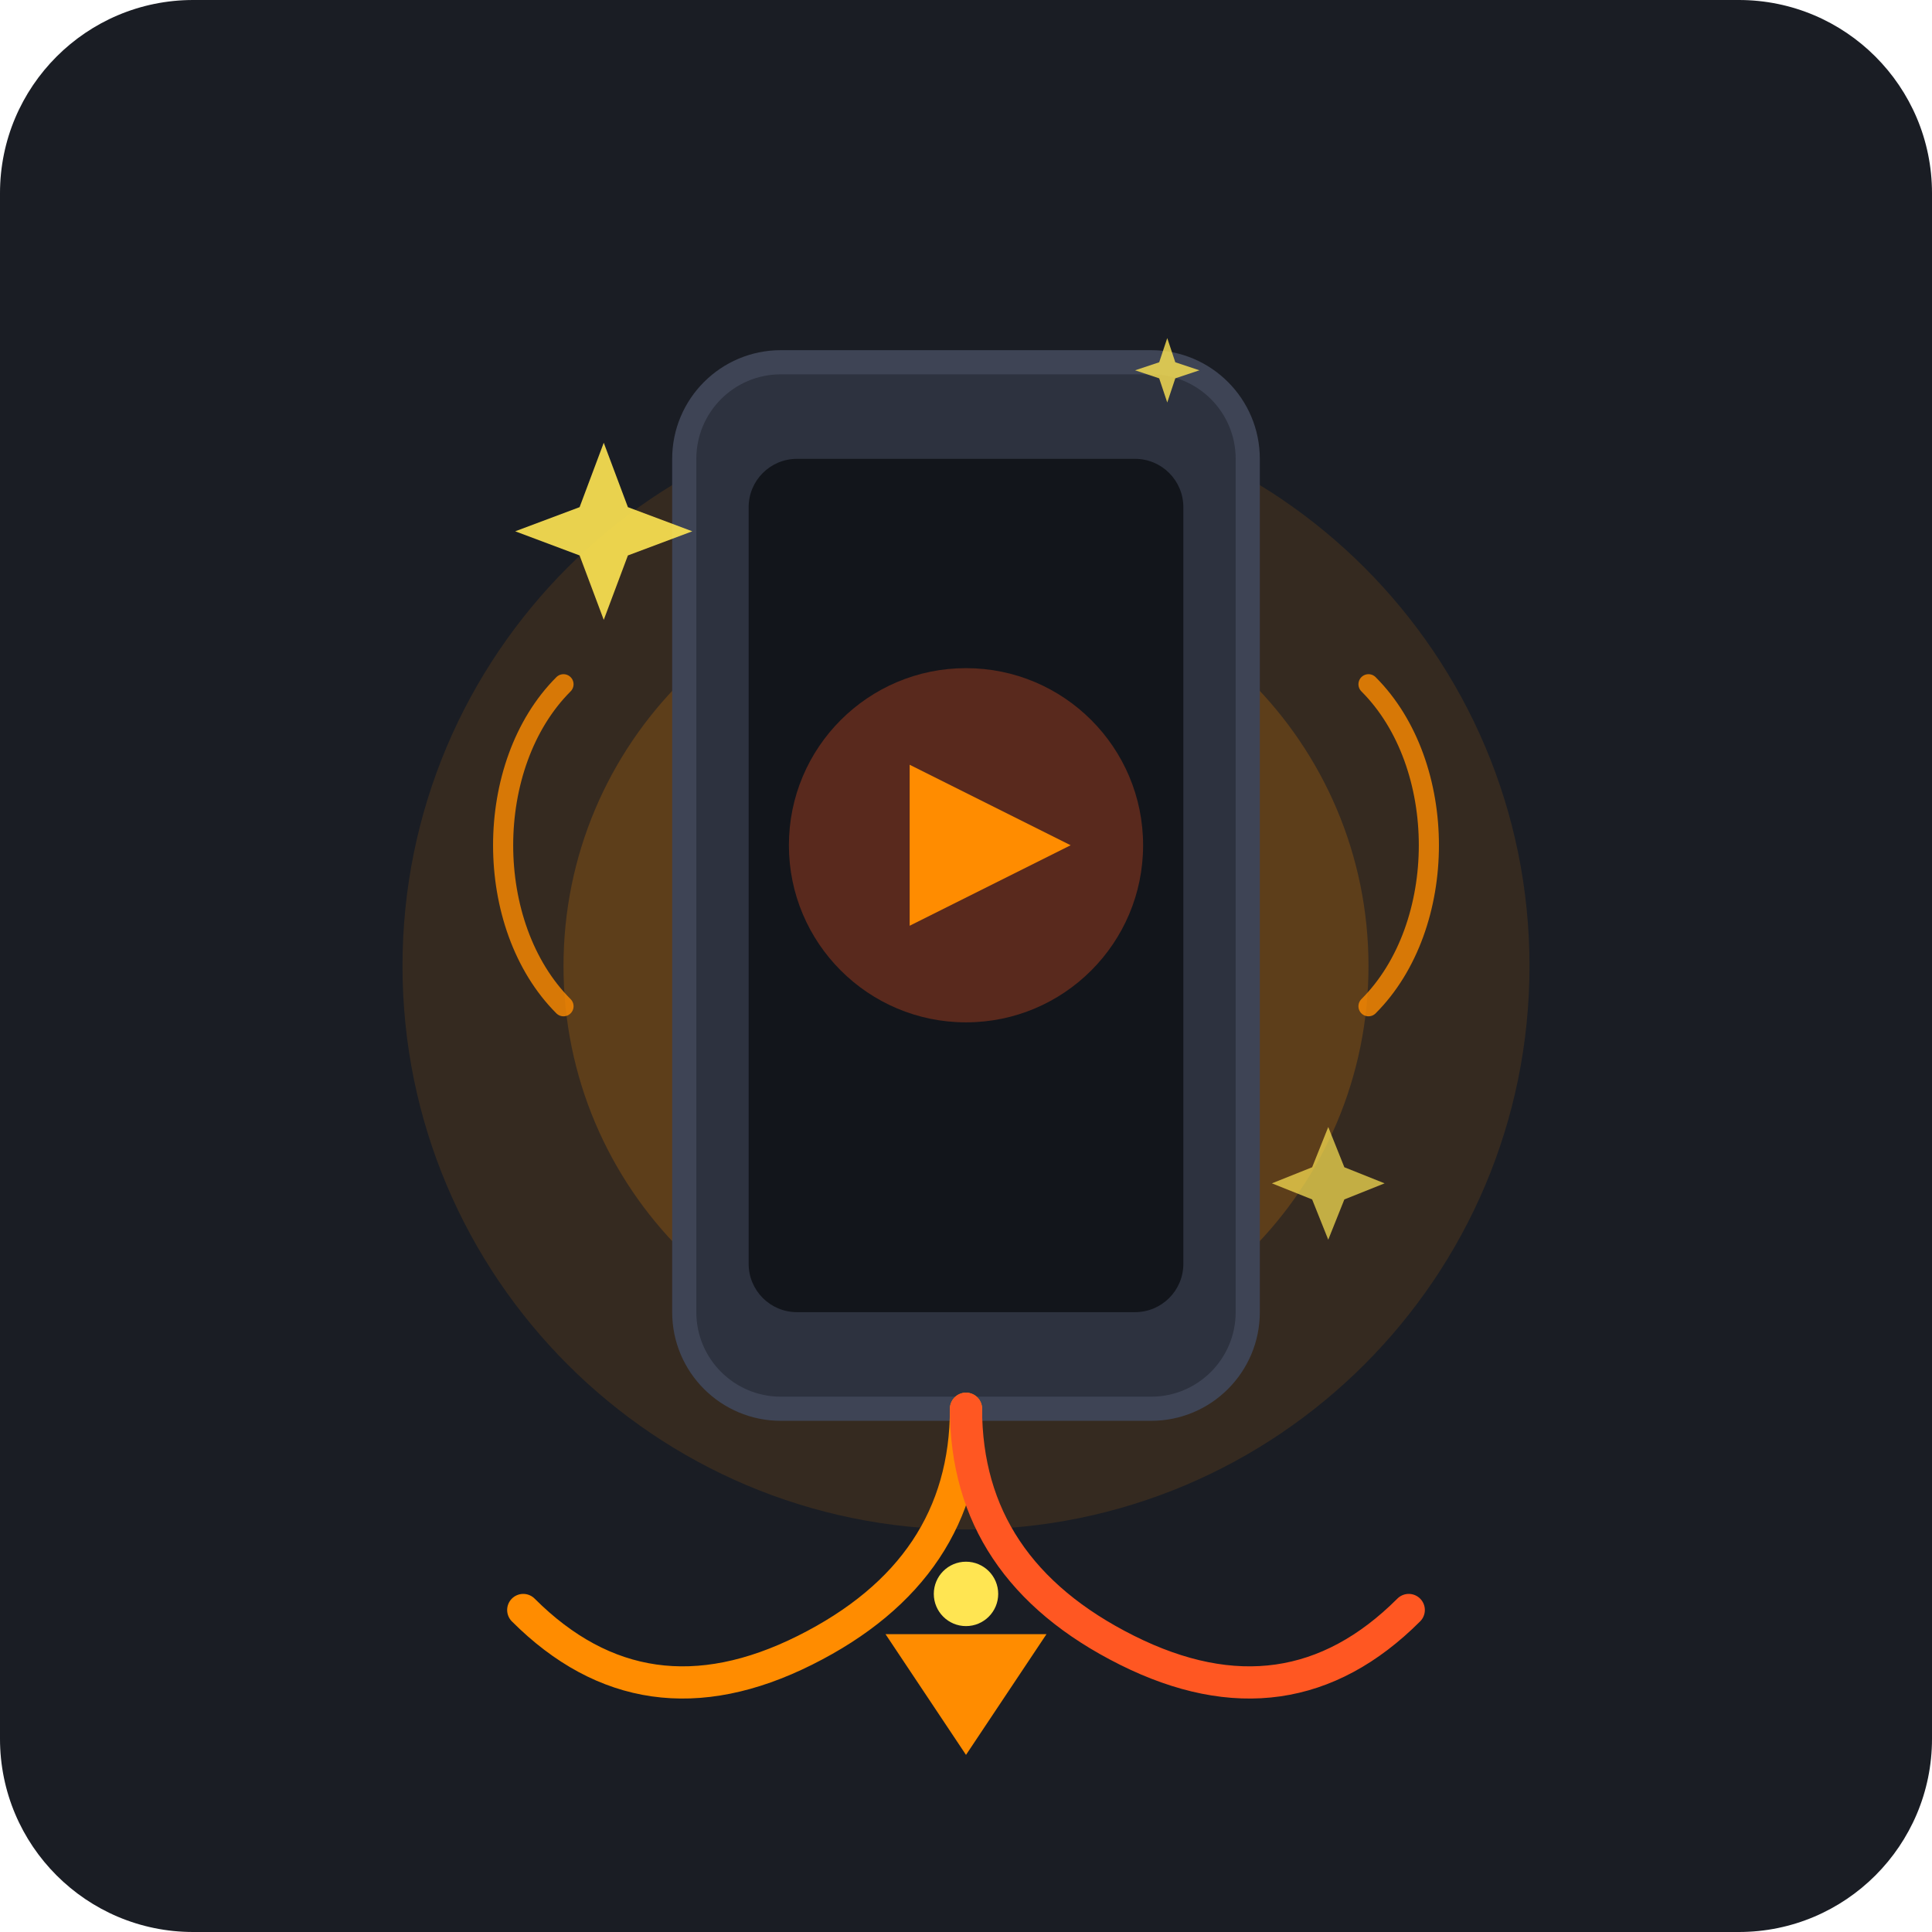
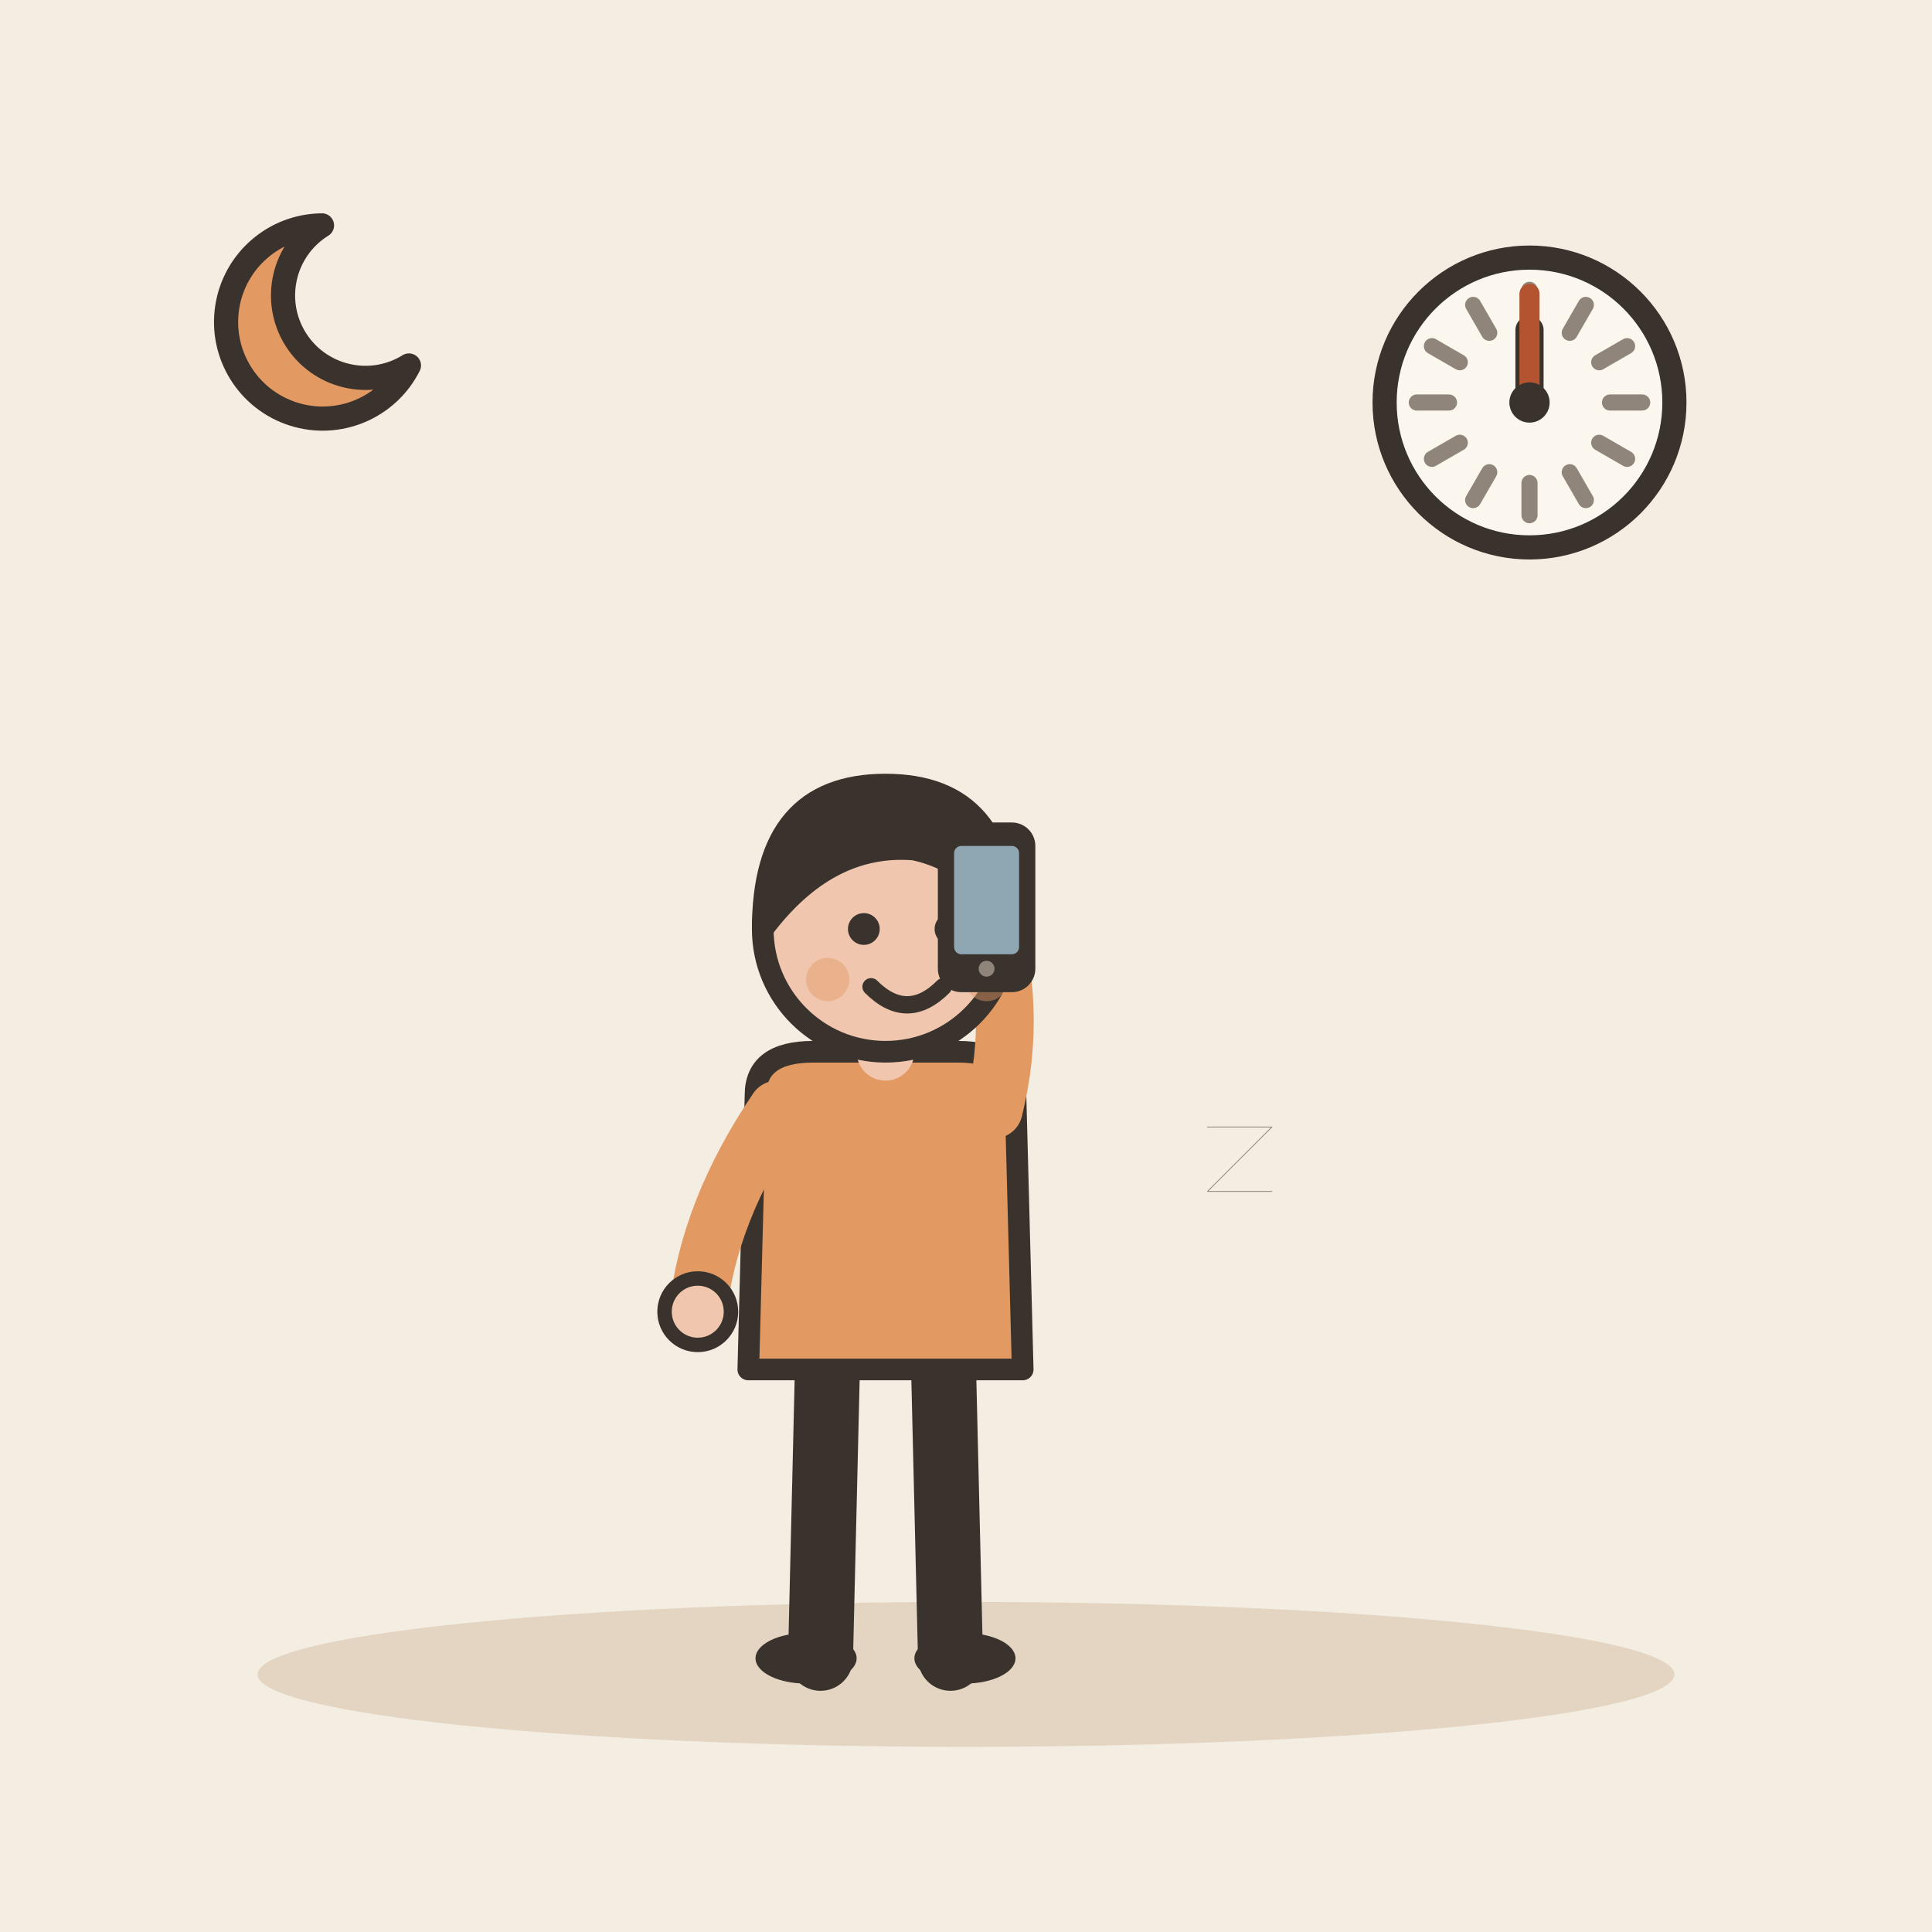
- <svg xmlns="http://www.w3.org/2000/svg" width="240" height="240" viewBox="0 0 240 240">
-   <rect width="240" height="240" rx="24" fill="#1A1D24" />
-   <circle cx="120" cy="120" r="70" fill="#FF8C00" opacity="0.12" />
-   <circle cx="120" cy="120" r="50" fill="#FF8C00" opacity="0.2" />
-   <rect x="85" y="45" width="70" height="130" rx="12" fill="#2D323F" stroke="#3E4455" stroke-width="3" />
-   <rect x="93" y="57" width="54" height="106" rx="6" fill="#12151B" />
-   <circle cx="120" cy="105" r="22" fill="#FF5722" opacity="0.3" />
-   <polygon points="113,95 113,115 133,105" fill="#FF8C00" />
-   <path d="M 120 175 Q 120 195 100 205 Q 80 215 65 200" fill="none" stroke="#FF8C00" stroke-width="4" stroke-linecap="round" />
-   <path d="M 120 175 Q 120 195 140 205 Q 160 215 175 200" fill="none" stroke="#FF5722" stroke-width="4" stroke-linecap="round" />
-   <path d="M 110,203 L 130,203 L 120,218 Z" fill="#FF8C00" />
-   <circle cx="120" cy="198" r="4" fill="#FFE552" />
-   <path d="M 70 85 C 60 95 60 115 70 125" fill="none" stroke="#FF8C00" stroke-width="2.5" stroke-linecap="round" opacity="0.8" />
-   <path d="M 170 85 C 180 95 180 115 170 125" fill="none" stroke="#FF8C00" stroke-width="2.5" stroke-linecap="round" opacity="0.8" />
-   <path d="M 75 55 L 78 63 L 86 66 L 78 69 L 75 77 L 72 69 L 64 66 L 72 63 Z" fill="#FFE552" opacity="0.9" />
-   <path d="M 165 140 L 167 145 L 172 147 L 167 149 L 165 154 L 163 149 L 158 147 L 163 145 Z" fill="#FFE552" opacity="0.7" />
-   <path d="M 145 42 L 146 45 L 149 46 L 146 47 L 145 50 L 144 47 L 141 46 L 144 45 Z" fill="#FFE552" opacity="0.8" />
+ <svg xmlns="http://www.w3.org/2000/svg" viewBox="0 0 240 240" data-style="editorial">
+   <rect width="240" height="240" fill="#F4EDE2" />
+   <ellipse cx="120" cy="208" rx="88" ry="9" fill="#E3D5C1" />
+   <g transform="translate(110 206) scale(0.897 0.897)">
+     <path d="M-8 -42L-9 0" stroke="#3A332D" stroke-width="9" stroke-linecap="round" fill="none" />
+     <path d="M8 -42L9 0" stroke="#3A332D" stroke-width="9" stroke-linecap="round" fill="none" />
+     <ellipse cx="-11" cy="0" rx="7" ry="3.5" fill="#3A332D" />
+     <ellipse cx="11" cy="0" rx="7" ry="3.5" fill="#3A332D" />
+     <path d="M-18 -78Q-18 -84 -10 -84L10 -84Q18 -84 18 -78L19 -40L-19 -40Z" fill="#E39A62" stroke="#3A332D" stroke-width="3" stroke-linecap="round" stroke-linejoin="round" />
+     <path d="M-15 -76Q-24.5 -62 -26 -48" fill="none" stroke="#E39A62" stroke-width="8" stroke-linecap="round" stroke-linejoin="round" />
+     <circle cx="-26" cy="-48" r="4.6" fill="#F0C7AE" stroke="#3A332D" stroke-linecap="round" stroke-linejoin="round" stroke-width="2" />
+     <path d="M15 -76Q18.5 -90 14 -104" fill="none" stroke="#E39A62" stroke-width="8" stroke-linecap="round" stroke-linejoin="round" />
+     <circle cx="14" cy="-104" r="4.6" fill="#F0C7AE" stroke="#3A332D" stroke-linecap="round" stroke-linejoin="round" stroke-width="2" />
+     <path d="M0 -84L0 -88" stroke="#F0C7AE" stroke-width="8" stroke-linecap="round" fill="none" />
+     <circle cx="0" cy="-101" r="17" fill="#F0C7AE" stroke="#3A332D" stroke-width="3" stroke-linecap="round" stroke-linejoin="round" />
+     <path d="M-17 -101Q-17 -121 0 -121Q17 -121 17 -101Q13 -110 4 -112Q-8 -113 -17 -101Z" fill="#3A332D" stroke="#3A332D" stroke-width="3" stroke-linecap="round" stroke-linejoin="round" />
+     <circle cx="-3" cy="-101" r="2.2" fill="#3A332D" />
+     <circle cx="9" cy="-101" r="2.2" fill="#3A332D" />
+     <path d="M-2 -93Q3 -88 8 -93" fill="none" stroke="#3A332D" stroke-width="2.4" stroke-linecap="round" stroke-linejoin="round" />
+     <circle cx="-8" cy="-94" r="3" fill="#E39A62" opacity="0.45" />
+     <circle cx="14" cy="-94" r="3" fill="#E39A62" opacity="0.45" />
+     <g transform="translate(14 -104) scale(0.5 0.5)">
+       <rect x="-12" y="-22" width="24" height="44" rx="5" fill="#3A332D" stroke="#3A332D" stroke-width="3" stroke-linecap="round" stroke-linejoin="round" />
+       <rect x="-9" y="-17" width="18" height="30" rx="2" fill="#8FA7B3" />
+       <circle cx="0" cy="17" r="2.2" fill="#8F857A" />
+     </g>
+   </g>
+   <circle cx="190" cy="50" r="18" fill="#FBF6EE" stroke="#3A332D" stroke-width="3" stroke-linecap="round" stroke-linejoin="round" />
+   <path d="M204 50L200 50" stroke="#8F857A" stroke-width="2" stroke-linecap="round" fill="none" />
+   <path d="M202.124 57L198.66 55" stroke="#8F857A" stroke-width="2" stroke-linecap="round" fill="none" />
+   <path d="M197 62.124L195 58.66" stroke="#8F857A" stroke-width="2" stroke-linecap="round" fill="none" />
+   <path d="M190 64L190 60" stroke="#8F857A" stroke-width="2" stroke-linecap="round" fill="none" />
+   <path d="M183 62.124L185 58.66" stroke="#8F857A" stroke-width="2" stroke-linecap="round" fill="none" />
+   <path d="M177.876 57L181.34 55" stroke="#8F857A" stroke-width="2" stroke-linecap="round" fill="none" />
+   <path d="M176 50L180 50" stroke="#8F857A" stroke-width="2" stroke-linecap="round" fill="none" />
+   <path d="M177.876 43L181.34 45" stroke="#8F857A" stroke-width="2" stroke-linecap="round" fill="none" />
+   <path d="M183 37.876L185 41.34" stroke="#8F857A" stroke-width="2" stroke-linecap="round" fill="none" />
+   <path d="M190 36L190 40" stroke="#8F857A" stroke-width="2" stroke-linecap="round" fill="none" />
+   <path d="M197 37.876L195 41.34" stroke="#8F857A" stroke-width="2" stroke-linecap="round" fill="none" />
+   <path d="M202.124 43L198.66 45" stroke="#8F857A" stroke-width="2" stroke-linecap="round" fill="none" />
+   <path d="M190 50L190 41" stroke="#3A332D" stroke-width="3.5" stroke-linecap="round" fill="none" />
+   <path d="M190 50L190 36.5" stroke="#B4532F" stroke-width="2.5" stroke-linecap="round" fill="none" />
+   <circle cx="190" cy="50" r="2.5" fill="#3A332D" />
+   <path d="M40 28A12 12 0 1 0 50.8 45.4A9.6 9.6 0 1 1 40 28Z" fill="#E39A62" stroke="#3A332D" stroke-width="3" stroke-linecap="round" stroke-linejoin="round" />
+   <path d="M150 140l8 0l-8 8l8 0" fill="none" stroke="#8F857A" stroke-width="0.1" stroke-linecap="round" stroke-linejoin="round" />
</svg>
